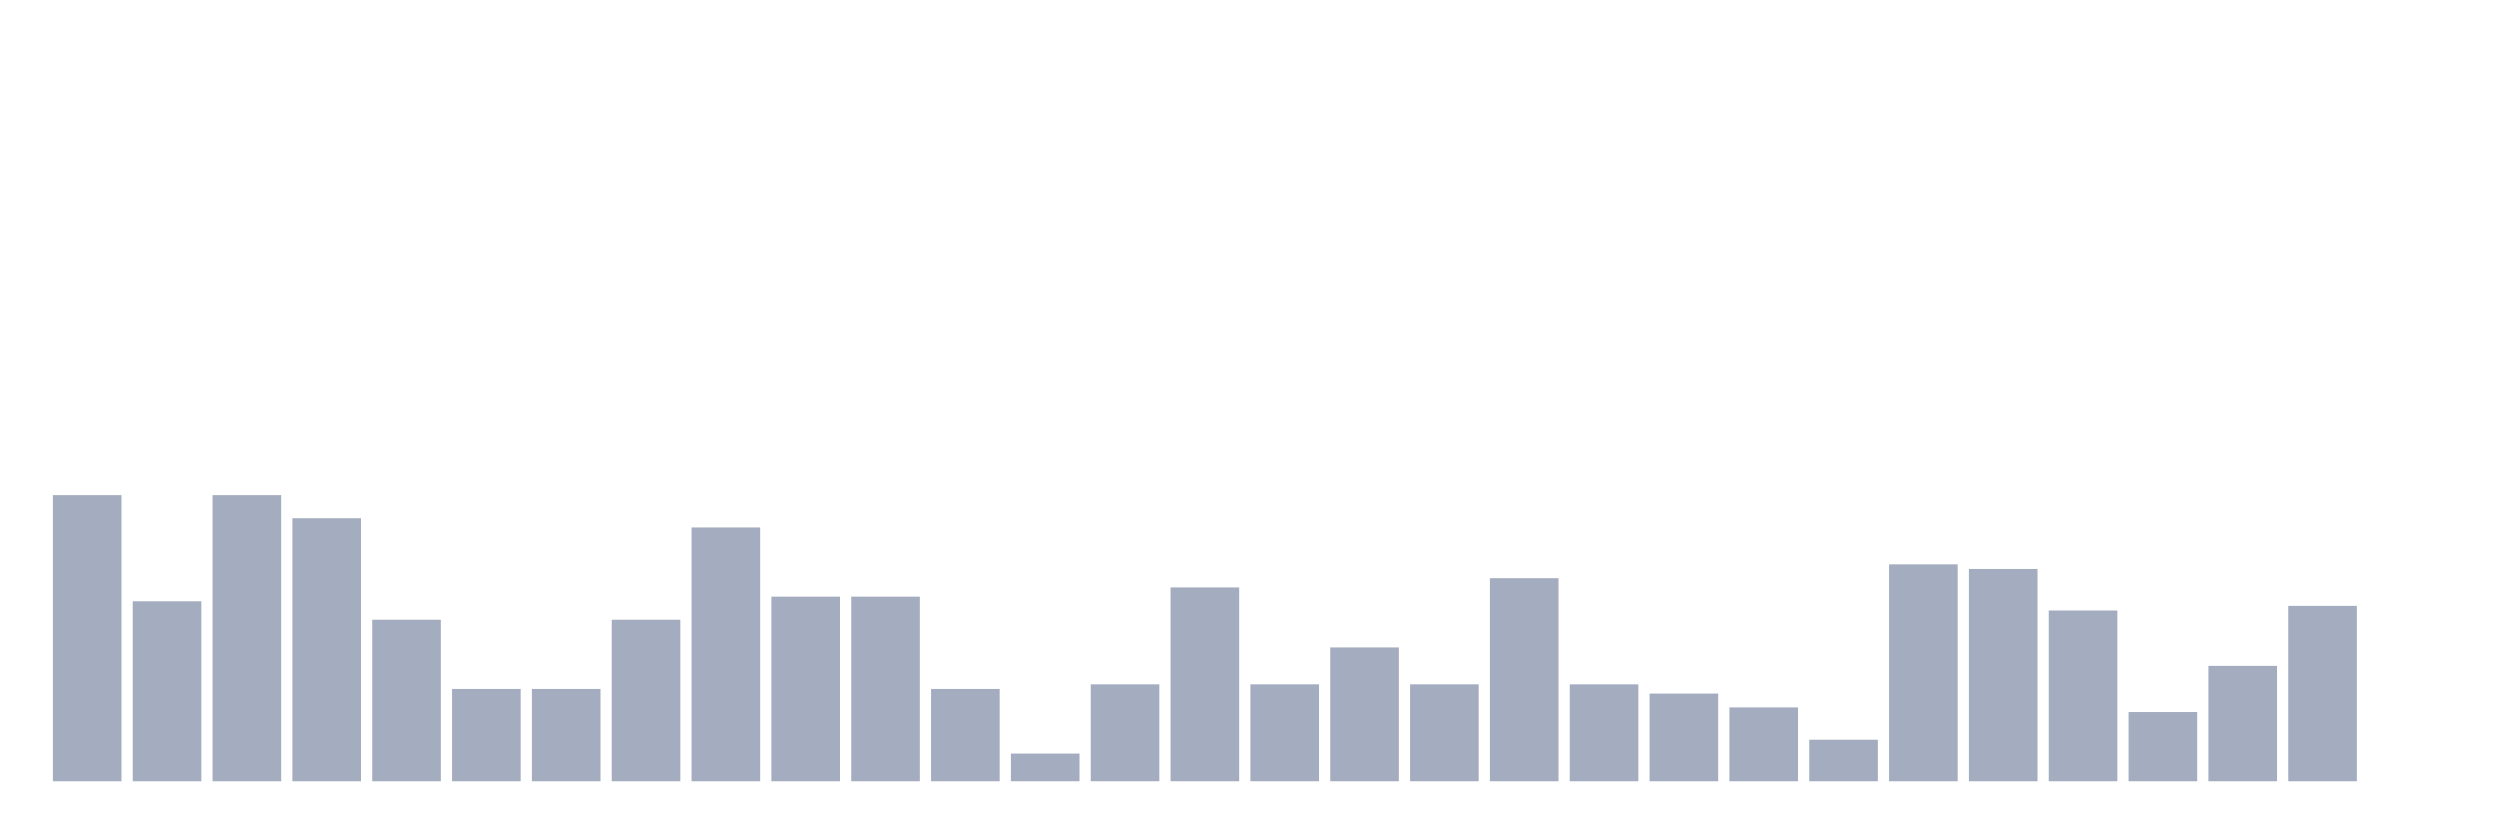
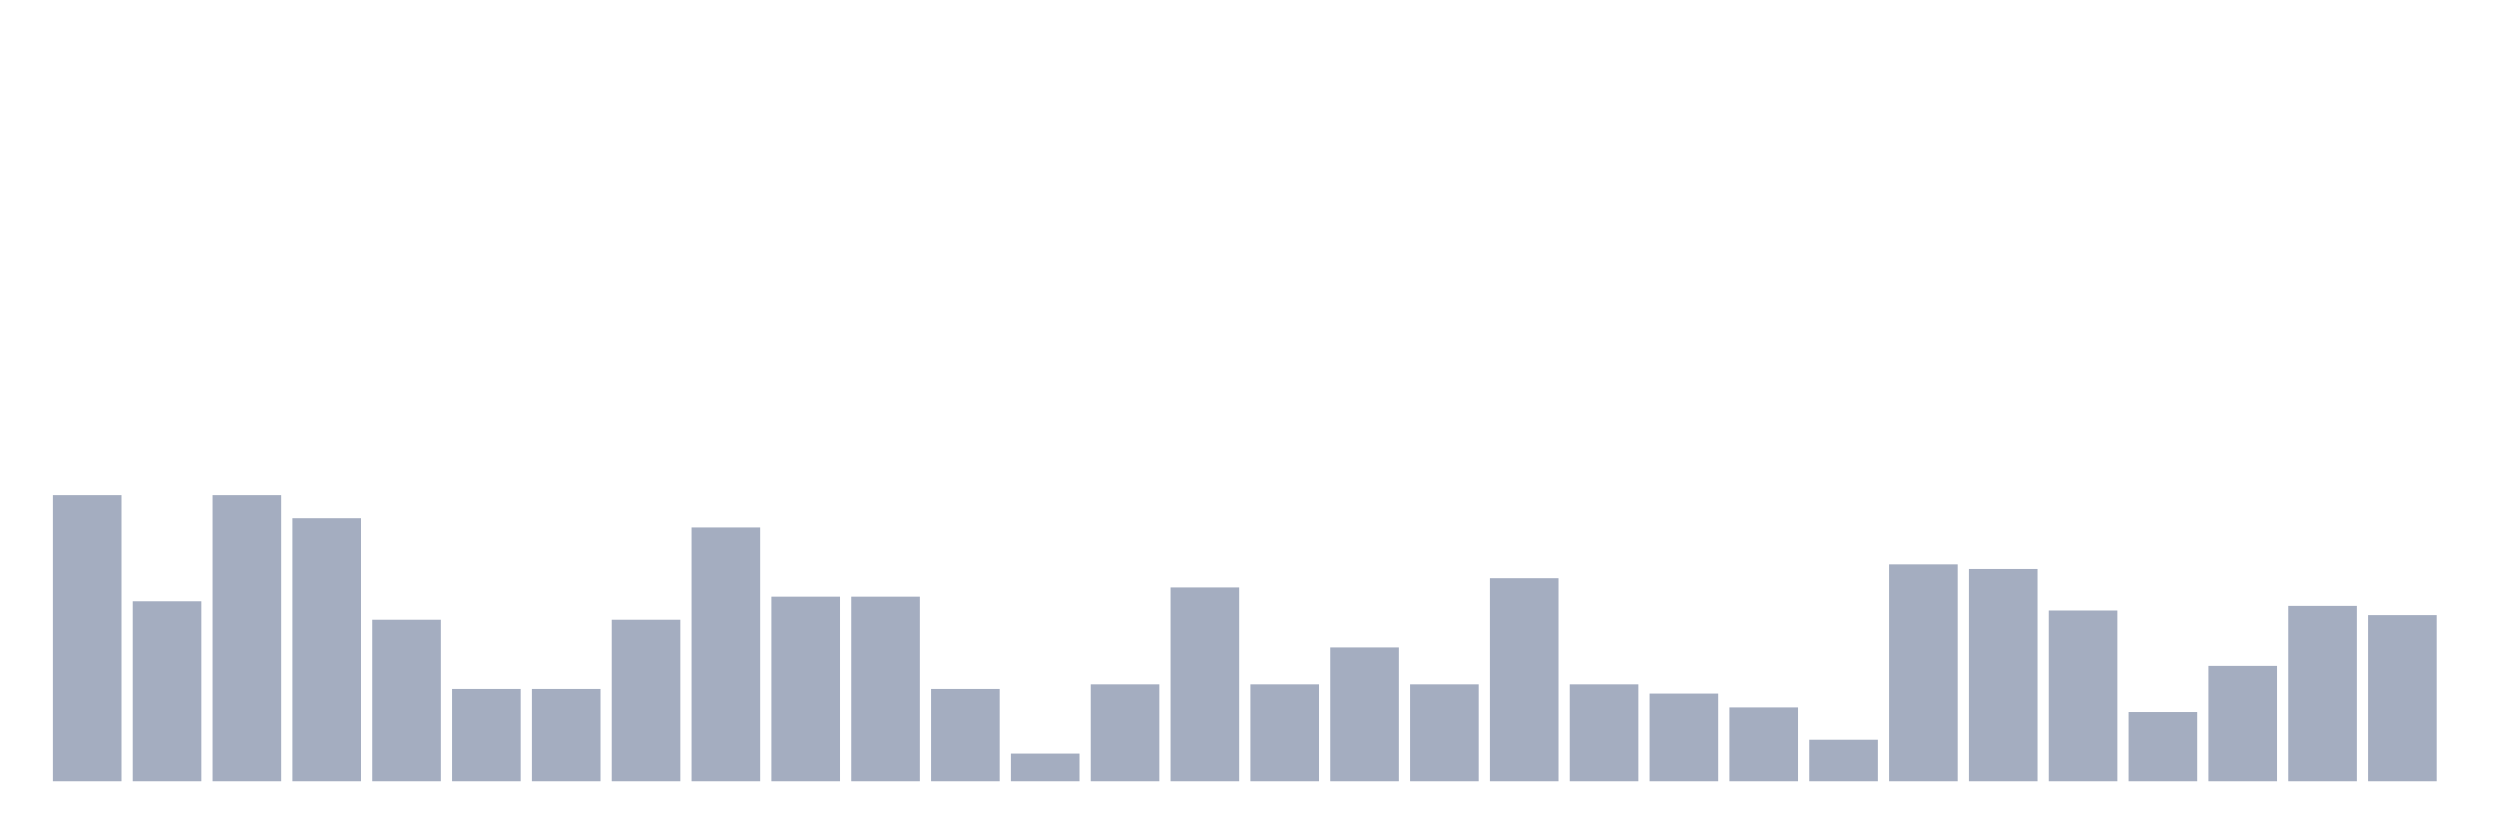
<svg xmlns="http://www.w3.org/2000/svg" viewBox="0 0 480 160">
  <g transform="translate(10,10)">
    <rect class="bar" x="0.153" width="13.175" y="85.063" height="54.937" fill="rgb(164,173,192)" />
    <rect class="bar" x="15.482" width="13.175" y="105.443" height="34.557" fill="rgb(164,173,192)" />
    <rect class="bar" x="30.81" width="13.175" y="85.063" height="54.937" fill="rgb(164,173,192)" />
    <rect class="bar" x="46.138" width="13.175" y="89.494" height="50.506" fill="rgb(164,173,192)" />
    <rect class="bar" x="61.466" width="13.175" y="108.987" height="31.013" fill="rgb(164,173,192)" />
    <rect class="bar" x="76.794" width="13.175" y="122.278" height="17.722" fill="rgb(164,173,192)" />
    <rect class="bar" x="92.123" width="13.175" y="122.278" height="17.722" fill="rgb(164,173,192)" />
    <rect class="bar" x="107.451" width="13.175" y="108.987" height="31.013" fill="rgb(164,173,192)" />
    <rect class="bar" x="122.779" width="13.175" y="91.266" height="48.734" fill="rgb(164,173,192)" />
    <rect class="bar" x="138.107" width="13.175" y="104.557" height="35.443" fill="rgb(164,173,192)" />
    <rect class="bar" x="153.436" width="13.175" y="104.557" height="35.443" fill="rgb(164,173,192)" />
    <rect class="bar" x="168.764" width="13.175" y="122.278" height="17.722" fill="rgb(164,173,192)" />
    <rect class="bar" x="184.092" width="13.175" y="134.684" height="5.316" fill="rgb(164,173,192)" />
    <rect class="bar" x="199.42" width="13.175" y="121.392" height="18.608" fill="rgb(164,173,192)" />
    <rect class="bar" x="214.748" width="13.175" y="102.785" height="37.215" fill="rgb(164,173,192)" />
    <rect class="bar" x="230.077" width="13.175" y="121.392" height="18.608" fill="rgb(164,173,192)" />
    <rect class="bar" x="245.405" width="13.175" y="114.304" height="25.696" fill="rgb(164,173,192)" />
    <rect class="bar" x="260.733" width="13.175" y="121.392" height="18.608" fill="rgb(164,173,192)" />
    <rect class="bar" x="276.061" width="13.175" y="101.013" height="38.987" fill="rgb(164,173,192)" />
    <rect class="bar" x="291.39" width="13.175" y="121.392" height="18.608" fill="rgb(164,173,192)" />
    <rect class="bar" x="306.718" width="13.175" y="123.165" height="16.835" fill="rgb(164,173,192)" />
    <rect class="bar" x="322.046" width="13.175" y="125.823" height="14.177" fill="rgb(164,173,192)" />
    <rect class="bar" x="337.374" width="13.175" y="132.025" height="7.975" fill="rgb(164,173,192)" />
    <rect class="bar" x="352.702" width="13.175" y="98.354" height="41.646" fill="rgb(164,173,192)" />
    <rect class="bar" x="368.031" width="13.175" y="99.241" height="40.759" fill="rgb(164,173,192)" />
    <rect class="bar" x="383.359" width="13.175" y="107.215" height="32.785" fill="rgb(164,173,192)" />
    <rect class="bar" x="398.687" width="13.175" y="126.709" height="13.291" fill="rgb(164,173,192)" />
    <rect class="bar" x="414.015" width="13.175" y="117.848" height="22.152" fill="rgb(164,173,192)" />
    <rect class="bar" x="429.344" width="13.175" y="106.329" height="33.671" fill="rgb(164,173,192)" />
-     <rect class="bar" x="444.672" width="13.175" y="140" height="0" fill="rgb(164,173,192)" />
+     <rect class="bar" x="444.672" width="13.175" y="108.101" height="31.899" fill="rgb(164,173,192)" />
  </g>
</svg>
